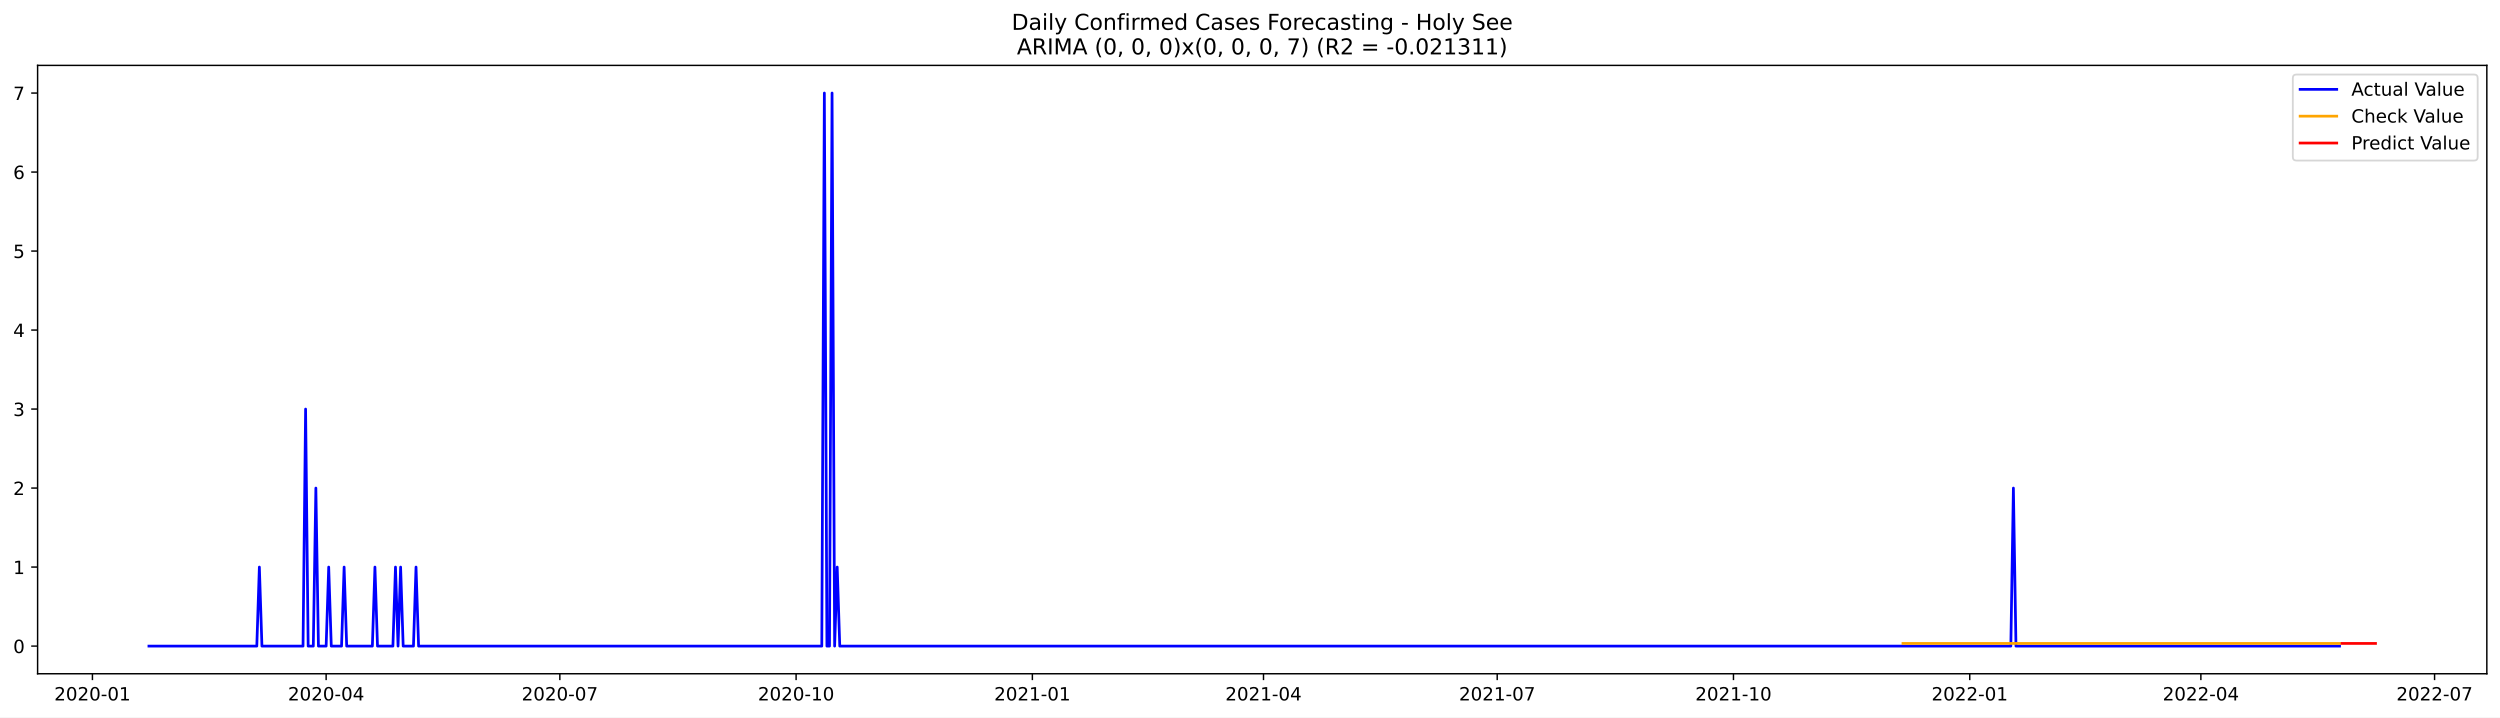
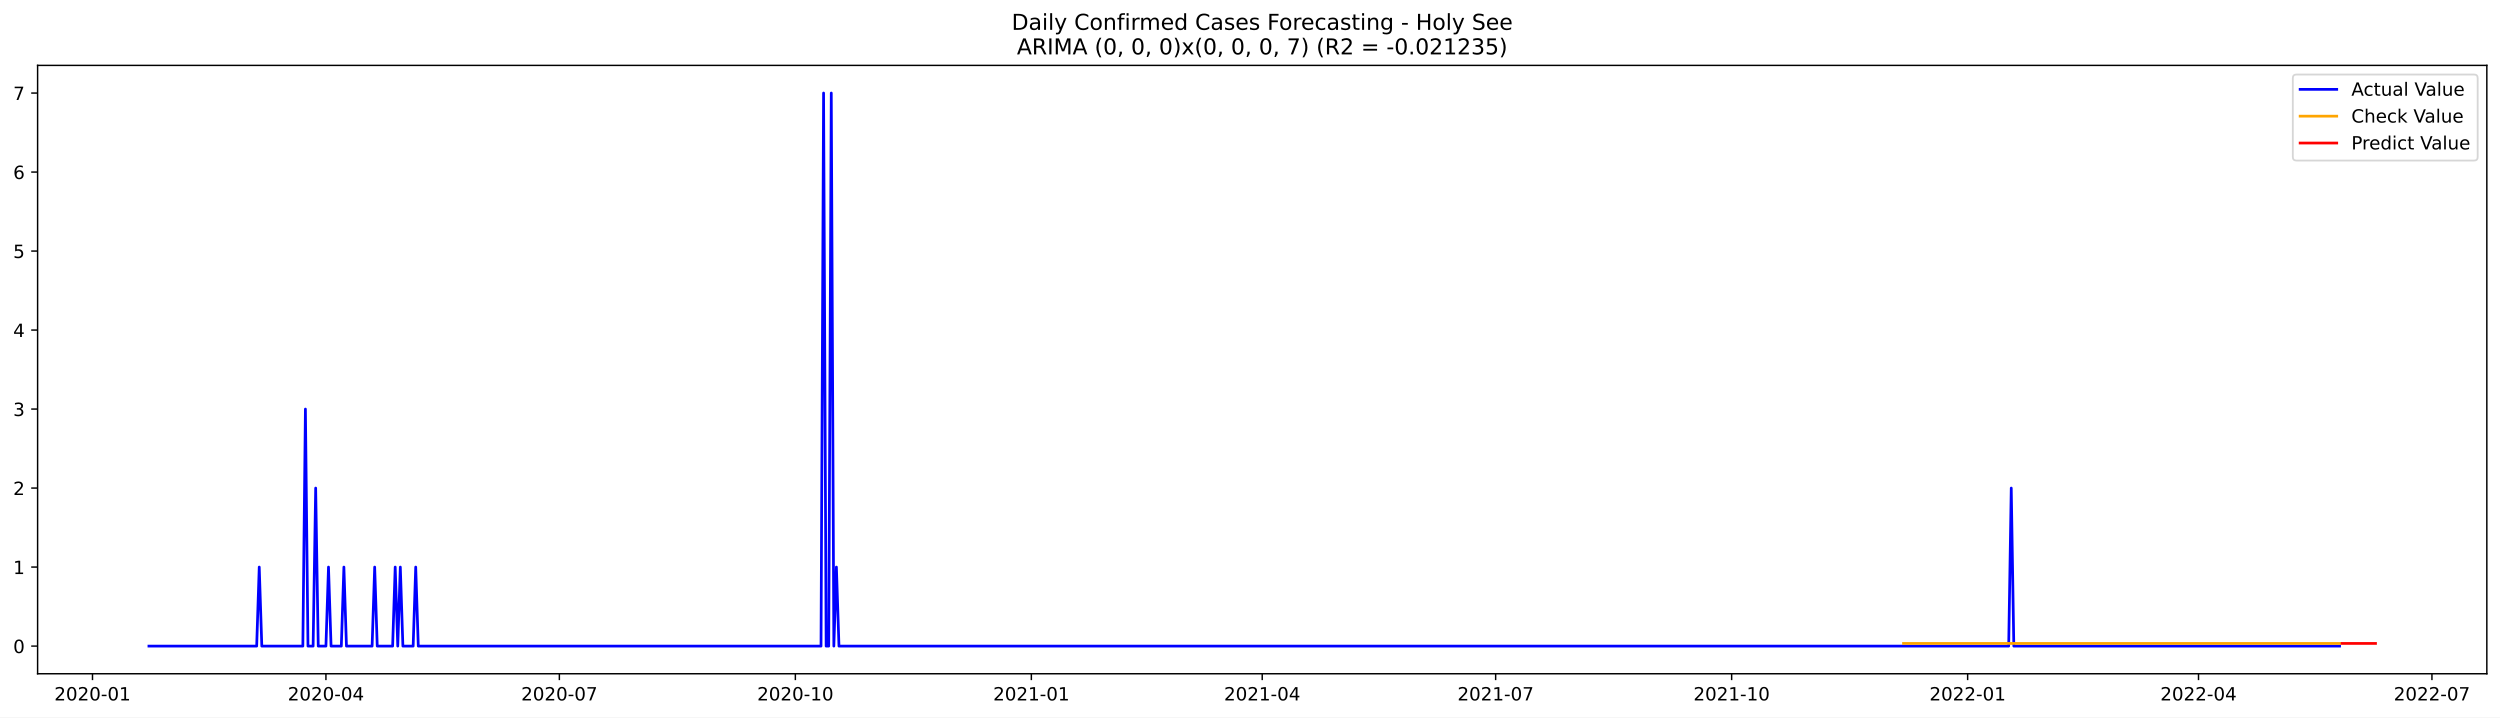
<svg xmlns="http://www.w3.org/2000/svg" xmlns:xlink="http://www.w3.org/1999/xlink" width="1366.963pt" height="392.274pt" viewBox="0 0 1366.963 392.274" version="1.1">
  <defs>
    <style type="text/css">*{stroke-linejoin: round; stroke-linecap: butt}</style>
  </defs>
  <g id="figure_1">
    <g id="patch_1">
      <path d="M 0 392.274  L 1366.963 392.274  L 1366.963 0  L 0 0  z " style="fill: #ffffff" />
    </g>
    <g id="axes_1">
      <g id="patch_2">
        <path d="M 20.562 368.396  L 1359.763 368.396  L 1359.763 35.755  L 20.562 35.755  z " style="fill: #ffffff" />
      </g>
      <g id="matplotlib.axis_1">
        <g id="xtick_1">
          <g id="line2d_1">
            <defs>
-               <path id="m7f32574d0a" d="M 0 0  L 0 3.5  " style="stroke: #000000; stroke-width: 0.8" />
+               <path id="m46947c37b0" d="M 0 0  L 0 3.5  " style="stroke: #000000; stroke-width: 0.8" />
            </defs>
            <g>
-               <use xlink:href="#m7f32574d0a" x="50.542" y="368.396" style="stroke: #000000; stroke-width: 0.8" />
+               <use xlink:href="#m46947c37b0" x="50.578" y="368.396" style="stroke: #000000; stroke-width: 0.8" />
            </g>
          </g>
          <g id="text_1">
-             <g transform="translate(29.65109 382.9939)scale(0.1 -0.1)">
+             <g transform="translate(29.68668 382.9939)scale(0.1 -0.1)">
              <defs>
                <path id="DejaVuSans-32" d="M 1228 531  L 3431 531  L 3431 0  L 469 0  L 469 531  Q 828 903 1448 1529  Q 2069 2156 2228 2338  Q 2531 2678 2651 2914  Q 2772 3150 2772 3378  Q 2772 3750 2511 3984  Q 2250 4219 1831 4219  Q 1534 4219 1204 4116  Q 875 4013 500 3803  L 500 4441  Q 881 4594 1212 4672  Q 1544 4750 1819 4750  Q 2544 4750 2975 4387  Q 3406 4025 3406 3419  Q 3406 3131 3298 2873  Q 3191 2616 2906 2266  Q 2828 2175 2409 1742  Q 1991 1309 1228 531  z " transform="scale(0.015625)" />
                <path id="DejaVuSans-30" d="M 2034 4250  Q 1547 4250 1301 3770  Q 1056 3291 1056 2328  Q 1056 1369 1301 889  Q 1547 409 2034 409  Q 2525 409 2770 889  Q 3016 1369 3016 2328  Q 3016 3291 2770 3770  Q 2525 4250 2034 4250  z M 2034 4750  Q 2819 4750 3233 4129  Q 3647 3509 3647 2328  Q 3647 1150 3233 529  Q 2819 -91 2034 -91  Q 1250 -91 836 529  Q 422 1150 422 2328  Q 422 3509 836 4129  Q 1250 4750 2034 4750  z " transform="scale(0.015625)" />
                <path id="DejaVuSans-2d" d="M 313 2009  L 1997 2009  L 1997 1497  L 313 1497  L 313 2009  z " transform="scale(0.015625)" />
                <path id="DejaVuSans-31" d="M 794 531  L 1825 531  L 1825 4091  L 703 3866  L 703 4441  L 1819 4666  L 2450 4666  L 2450 531  L 3481 531  L 3481 0  L 794 0  L 794 531  z " transform="scale(0.015625)" />
              </defs>
              <use xlink:href="#DejaVuSans-32" />
              <use xlink:href="#DejaVuSans-30" x="63.623" />
              <use xlink:href="#DejaVuSans-32" x="127.246" />
              <use xlink:href="#DejaVuSans-30" x="190.869" />
              <use xlink:href="#DejaVuSans-2d" x="254.492" />
              <use xlink:href="#DejaVuSans-30" x="290.576" />
              <use xlink:href="#DejaVuSans-31" x="354.199" />
            </g>
          </g>
        </g>
        <g id="xtick_2">
          <g id="line2d_2">
            <g>
-               <use xlink:href="#m7f32574d0a" x="178.326" y="368.396" style="stroke: #000000; stroke-width: 0.8" />
+               <use xlink:href="#m46947c37b0" x="178.214" y="368.396" style="stroke: #000000; stroke-width: 0.8" />
            </g>
          </g>
          <g id="text_2">
-             <g transform="translate(157.4347 382.9939)scale(0.1 -0.1)">
+             <g transform="translate(157.323 382.9939)scale(0.1 -0.1)">
              <defs>
                <path id="DejaVuSans-34" d="M 2419 4116  L 825 1625  L 2419 1625  L 2419 4116  z M 2253 4666  L 3047 4666  L 3047 1625  L 3713 1625  L 3713 1100  L 3047 1100  L 3047 0  L 2419 0  L 2419 1100  L 313 1100  L 313 1709  L 2253 4666  z " transform="scale(0.015625)" />
              </defs>
              <use xlink:href="#DejaVuSans-32" />
              <use xlink:href="#DejaVuSans-30" x="63.623" />
              <use xlink:href="#DejaVuSans-32" x="127.246" />
              <use xlink:href="#DejaVuSans-30" x="190.869" />
              <use xlink:href="#DejaVuSans-2d" x="254.492" />
              <use xlink:href="#DejaVuSans-30" x="290.576" />
              <use xlink:href="#DejaVuSans-34" x="354.199" />
            </g>
          </g>
        </g>
        <g id="xtick_3">
          <g id="line2d_3">
            <g>
-               <use xlink:href="#m7f32574d0a" x="306.11" y="368.396" style="stroke: #000000; stroke-width: 0.8" />
+               <use xlink:href="#m46947c37b0" x="305.851" y="368.396" style="stroke: #000000; stroke-width: 0.8" />
            </g>
          </g>
          <g id="text_3">
-             <g transform="translate(285.2182 382.9939)scale(0.1 -0.1)">
+             <g transform="translate(284.9594 382.9939)scale(0.1 -0.1)">
              <defs>
                <path id="DejaVuSans-37" d="M 525 4666  L 3525 4666  L 3525 4397  L 1831 0  L 1172 0  L 2766 4134  L 525 4134  L 525 4666  z " transform="scale(0.015625)" />
              </defs>
              <use xlink:href="#DejaVuSans-32" />
              <use xlink:href="#DejaVuSans-30" x="63.623" />
              <use xlink:href="#DejaVuSans-32" x="127.246" />
              <use xlink:href="#DejaVuSans-30" x="190.869" />
              <use xlink:href="#DejaVuSans-2d" x="254.492" />
              <use xlink:href="#DejaVuSans-30" x="290.576" />
              <use xlink:href="#DejaVuSans-37" x="354.199" />
            </g>
          </g>
        </g>
        <g id="xtick_4">
          <g id="line2d_4">
            <g>
-               <use xlink:href="#m7f32574d0a" x="435.297" y="368.396" style="stroke: #000000; stroke-width: 0.8" />
+               <use xlink:href="#m46947c37b0" x="434.89" y="368.396" style="stroke: #000000; stroke-width: 0.8" />
            </g>
          </g>
          <g id="text_4">
-             <g transform="translate(414.406 382.9939)scale(0.1 -0.1)">
+             <g transform="translate(413.9984 382.9939)scale(0.1 -0.1)">
              <use xlink:href="#DejaVuSans-32" />
              <use xlink:href="#DejaVuSans-30" x="63.623" />
              <use xlink:href="#DejaVuSans-32" x="127.246" />
              <use xlink:href="#DejaVuSans-30" x="190.869" />
              <use xlink:href="#DejaVuSans-2d" x="254.492" />
              <use xlink:href="#DejaVuSans-31" x="290.576" />
              <use xlink:href="#DejaVuSans-30" x="354.199" />
            </g>
          </g>
        </g>
        <g id="xtick_5">
          <g id="line2d_5">
            <g>
-               <use xlink:href="#m7f32574d0a" x="564.485" y="368.396" style="stroke: #000000; stroke-width: 0.8" />
+               <use xlink:href="#m46947c37b0" x="563.929" y="368.396" style="stroke: #000000; stroke-width: 0.8" />
            </g>
          </g>
          <g id="text_5">
-             <g transform="translate(543.5938 382.9939)scale(0.1 -0.1)">
+             <g transform="translate(543.0373 382.9939)scale(0.1 -0.1)">
              <use xlink:href="#DejaVuSans-32" />
              <use xlink:href="#DejaVuSans-30" x="63.623" />
              <use xlink:href="#DejaVuSans-32" x="127.246" />
              <use xlink:href="#DejaVuSans-31" x="190.869" />
              <use xlink:href="#DejaVuSans-2d" x="254.492" />
              <use xlink:href="#DejaVuSans-30" x="290.576" />
              <use xlink:href="#DejaVuSans-31" x="354.199" />
            </g>
          </g>
        </g>
        <g id="xtick_6">
          <g id="line2d_6">
            <g>
-               <use xlink:href="#m7f32574d0a" x="690.865" y="368.396" style="stroke: #000000; stroke-width: 0.8" />
+               <use xlink:href="#m46947c37b0" x="690.163" y="368.396" style="stroke: #000000; stroke-width: 0.8" />
            </g>
          </g>
          <g id="text_6">
-             <g transform="translate(669.9732 382.9939)scale(0.1 -0.1)">
+             <g transform="translate(669.2711 382.9939)scale(0.1 -0.1)">
              <use xlink:href="#DejaVuSans-32" />
              <use xlink:href="#DejaVuSans-30" x="63.623" />
              <use xlink:href="#DejaVuSans-32" x="127.246" />
              <use xlink:href="#DejaVuSans-31" x="190.869" />
              <use xlink:href="#DejaVuSans-2d" x="254.492" />
              <use xlink:href="#DejaVuSans-30" x="290.576" />
              <use xlink:href="#DejaVuSans-34" x="354.199" />
            </g>
          </g>
        </g>
        <g id="xtick_7">
          <g id="line2d_7">
            <g>
-               <use xlink:href="#m7f32574d0a" x="818.648" y="368.396" style="stroke: #000000; stroke-width: 0.8" />
+               <use xlink:href="#m46947c37b0" x="817.799" y="368.396" style="stroke: #000000; stroke-width: 0.8" />
            </g>
          </g>
          <g id="text_7">
-             <g transform="translate(797.7568 382.9939)scale(0.1 -0.1)">
+             <g transform="translate(796.9075 382.9939)scale(0.1 -0.1)">
              <use xlink:href="#DejaVuSans-32" />
              <use xlink:href="#DejaVuSans-30" x="63.623" />
              <use xlink:href="#DejaVuSans-32" x="127.246" />
              <use xlink:href="#DejaVuSans-31" x="190.869" />
              <use xlink:href="#DejaVuSans-2d" x="254.492" />
              <use xlink:href="#DejaVuSans-30" x="290.576" />
              <use xlink:href="#DejaVuSans-37" x="354.199" />
            </g>
          </g>
        </g>
        <g id="xtick_8">
          <g id="line2d_8">
            <g>
-               <use xlink:href="#m7f32574d0a" x="947.836" y="368.396" style="stroke: #000000; stroke-width: 0.8" />
+               <use xlink:href="#m46947c37b0" x="946.838" y="368.396" style="stroke: #000000; stroke-width: 0.8" />
            </g>
          </g>
          <g id="text_8">
-             <g transform="translate(926.9446 382.9939)scale(0.1 -0.1)">
+             <g transform="translate(925.9464 382.9939)scale(0.1 -0.1)">
              <use xlink:href="#DejaVuSans-32" />
              <use xlink:href="#DejaVuSans-30" x="63.623" />
              <use xlink:href="#DejaVuSans-32" x="127.246" />
              <use xlink:href="#DejaVuSans-31" x="190.869" />
              <use xlink:href="#DejaVuSans-2d" x="254.492" />
              <use xlink:href="#DejaVuSans-31" x="290.576" />
              <use xlink:href="#DejaVuSans-30" x="354.199" />
            </g>
          </g>
        </g>
        <g id="xtick_9">
          <g id="line2d_9">
            <g>
-               <use xlink:href="#m7f32574d0a" x="1077.024" y="368.396" style="stroke: #000000; stroke-width: 0.8" />
+               <use xlink:href="#m46947c37b0" x="1075.877" y="368.396" style="stroke: #000000; stroke-width: 0.8" />
            </g>
          </g>
          <g id="text_9">
-             <g transform="translate(1056.132 382.9939)scale(0.1 -0.1)">
+             <g transform="translate(1054.985 382.9939)scale(0.1 -0.1)">
              <use xlink:href="#DejaVuSans-32" />
              <use xlink:href="#DejaVuSans-30" x="63.623" />
              <use xlink:href="#DejaVuSans-32" x="127.246" />
              <use xlink:href="#DejaVuSans-32" x="190.869" />
              <use xlink:href="#DejaVuSans-2d" x="254.492" />
              <use xlink:href="#DejaVuSans-30" x="290.576" />
              <use xlink:href="#DejaVuSans-31" x="354.199" />
            </g>
          </g>
        </g>
        <g id="xtick_10">
          <g id="line2d_10">
            <g>
-               <use xlink:href="#m7f32574d0a" x="1203.403" y="368.396" style="stroke: #000000; stroke-width: 0.8" />
+               <use xlink:href="#m46947c37b0" x="1202.111" y="368.396" style="stroke: #000000; stroke-width: 0.8" />
            </g>
          </g>
          <g id="text_10">
-             <g transform="translate(1182.512 382.9939)scale(0.1 -0.1)">
+             <g transform="translate(1181.219 382.9939)scale(0.1 -0.1)">
              <use xlink:href="#DejaVuSans-32" />
              <use xlink:href="#DejaVuSans-30" x="63.623" />
              <use xlink:href="#DejaVuSans-32" x="127.246" />
              <use xlink:href="#DejaVuSans-32" x="190.869" />
              <use xlink:href="#DejaVuSans-2d" x="254.492" />
              <use xlink:href="#DejaVuSans-30" x="290.576" />
              <use xlink:href="#DejaVuSans-34" x="354.199" />
            </g>
          </g>
        </g>
        <g id="xtick_11">
          <g id="line2d_11">
            <g>
-               <use xlink:href="#m7f32574d0a" x="1331.187" y="368.396" style="stroke: #000000; stroke-width: 0.8" />
+               <use xlink:href="#m46947c37b0" x="1329.747" y="368.396" style="stroke: #000000; stroke-width: 0.8" />
            </g>
          </g>
          <g id="text_11">
-             <g transform="translate(1310.295 382.9939)scale(0.1 -0.1)">
+             <g transform="translate(1308.856 382.9939)scale(0.1 -0.1)">
              <use xlink:href="#DejaVuSans-32" />
              <use xlink:href="#DejaVuSans-30" x="63.623" />
              <use xlink:href="#DejaVuSans-32" x="127.246" />
              <use xlink:href="#DejaVuSans-32" x="190.869" />
              <use xlink:href="#DejaVuSans-2d" x="254.492" />
              <use xlink:href="#DejaVuSans-30" x="290.576" />
              <use xlink:href="#DejaVuSans-37" x="354.199" />
            </g>
          </g>
        </g>
      </g>
      <g id="matplotlib.axis_2">
        <g id="ytick_1">
          <g id="line2d_12">
            <defs>
-               <path id="m3466ada7ba" d="M 0 0  L -3.5 0  " style="stroke: #000000; stroke-width: 0.8" />
+               <path id="m316e955dfa" d="M 0 0  L -3.5 0  " style="stroke: #000000; stroke-width: 0.8" />
            </defs>
            <g>
-               <use xlink:href="#m3466ada7ba" x="20.562" y="353.276" style="stroke: #000000; stroke-width: 0.8" />
+               <use xlink:href="#m316e955dfa" x="20.562" y="353.276" style="stroke: #000000; stroke-width: 0.8" />
            </g>
          </g>
          <g id="text_12">
            <g transform="translate(7.2 357.0747)scale(0.1 -0.1)">
              <use xlink:href="#DejaVuSans-30" />
            </g>
          </g>
        </g>
        <g id="ytick_2">
          <g id="line2d_13">
            <g>
-               <use xlink:href="#m3466ada7ba" x="20.562" y="310.075" style="stroke: #000000; stroke-width: 0.8" />
+               <use xlink:href="#m316e955dfa" x="20.562" y="310.075" style="stroke: #000000; stroke-width: 0.8" />
            </g>
          </g>
          <g id="text_13">
            <g transform="translate(7.2 313.8747)scale(0.1 -0.1)">
              <use xlink:href="#DejaVuSans-31" />
            </g>
          </g>
        </g>
        <g id="ytick_3">
          <g id="line2d_14">
            <g>
-               <use xlink:href="#m3466ada7ba" x="20.562" y="266.875" style="stroke: #000000; stroke-width: 0.8" />
+               <use xlink:href="#m316e955dfa" x="20.562" y="266.875" style="stroke: #000000; stroke-width: 0.8" />
            </g>
          </g>
          <g id="text_14">
            <g transform="translate(7.2 270.6747)scale(0.1 -0.1)">
              <use xlink:href="#DejaVuSans-32" />
            </g>
          </g>
        </g>
        <g id="ytick_4">
          <g id="line2d_15">
            <g>
-               <use xlink:href="#m3466ada7ba" x="20.562" y="223.675" style="stroke: #000000; stroke-width: 0.8" />
+               <use xlink:href="#m316e955dfa" x="20.562" y="223.675" style="stroke: #000000; stroke-width: 0.8" />
            </g>
          </g>
          <g id="text_15">
            <g transform="translate(7.2 227.4747)scale(0.1 -0.1)">
              <defs>
                <path id="DejaVuSans-33" d="M 2597 2516  Q 3050 2419 3304 2112  Q 3559 1806 3559 1356  Q 3559 666 3084 287  Q 2609 -91 1734 -91  Q 1441 -91 1130 -33  Q 819 25 488 141  L 488 750  Q 750 597 1062 519  Q 1375 441 1716 441  Q 2309 441 2620 675  Q 2931 909 2931 1356  Q 2931 1769 2642 2001  Q 2353 2234 1838 2234  L 1294 2234  L 1294 2753  L 1863 2753  Q 2328 2753 2575 2939  Q 2822 3125 2822 3475  Q 2822 3834 2567 4026  Q 2313 4219 1838 4219  Q 1578 4219 1281 4162  Q 984 4106 628 3988  L 628 4550  Q 988 4650 1302 4700  Q 1616 4750 1894 4750  Q 2613 4750 3031 4423  Q 3450 4097 3450 3541  Q 3450 3153 3228 2886  Q 3006 2619 2597 2516  z " transform="scale(0.015625)" />
              </defs>
              <use xlink:href="#DejaVuSans-33" />
            </g>
          </g>
        </g>
        <g id="ytick_5">
          <g id="line2d_16">
            <g>
-               <use xlink:href="#m3466ada7ba" x="20.562" y="180.476" style="stroke: #000000; stroke-width: 0.8" />
+               <use xlink:href="#m316e955dfa" x="20.562" y="180.476" style="stroke: #000000; stroke-width: 0.8" />
            </g>
          </g>
          <g id="text_16">
            <g transform="translate(7.2 184.2747)scale(0.1 -0.1)">
              <use xlink:href="#DejaVuSans-34" />
            </g>
          </g>
        </g>
        <g id="ytick_6">
          <g id="line2d_17">
            <g>
-               <use xlink:href="#m3466ada7ba" x="20.562" y="137.275" style="stroke: #000000; stroke-width: 0.8" />
+               <use xlink:href="#m316e955dfa" x="20.562" y="137.275" style="stroke: #000000; stroke-width: 0.8" />
            </g>
          </g>
          <g id="text_17">
            <g transform="translate(7.2 141.0747)scale(0.1 -0.1)">
              <defs>
                <path id="DejaVuSans-35" d="M 691 4666  L 3169 4666  L 3169 4134  L 1269 4134  L 1269 2991  Q 1406 3038 1543 3061  Q 1681 3084 1819 3084  Q 2600 3084 3056 2656  Q 3513 2228 3513 1497  Q 3513 744 3044 326  Q 2575 -91 1722 -91  Q 1428 -91 1123 -41  Q 819 9 494 109  L 494 744  Q 775 591 1075 516  Q 1375 441 1709 441  Q 2250 441 2565 725  Q 2881 1009 2881 1497  Q 2881 1984 2565 2268  Q 2250 2553 1709 2553  Q 1456 2553 1204 2497  Q 953 2441 691 2322  L 691 4666  z " transform="scale(0.015625)" />
              </defs>
              <use xlink:href="#DejaVuSans-35" />
            </g>
          </g>
        </g>
        <g id="ytick_7">
          <g id="line2d_18">
            <g>
-               <use xlink:href="#m3466ada7ba" x="20.562" y="94.076" style="stroke: #000000; stroke-width: 0.8" />
+               <use xlink:href="#m316e955dfa" x="20.562" y="94.076" style="stroke: #000000; stroke-width: 0.8" />
            </g>
          </g>
          <g id="text_18">
            <g transform="translate(7.2 97.87472)scale(0.1 -0.1)">
              <defs>
                <path id="DejaVuSans-36" d="M 2113 2584  Q 1688 2584 1439 2293  Q 1191 2003 1191 1497  Q 1191 994 1439 701  Q 1688 409 2113 409  Q 2538 409 2786 701  Q 3034 994 3034 1497  Q 3034 2003 2786 2293  Q 2538 2584 2113 2584  z M 3366 4563  L 3366 3988  Q 3128 4100 2886 4159  Q 2644 4219 2406 4219  Q 1781 4219 1451 3797  Q 1122 3375 1075 2522  Q 1259 2794 1537 2939  Q 1816 3084 2150 3084  Q 2853 3084 3261 2657  Q 3669 2231 3669 1497  Q 3669 778 3244 343  Q 2819 -91 2113 -91  Q 1303 -91 875 529  Q 447 1150 447 2328  Q 447 3434 972 4092  Q 1497 4750 2381 4750  Q 2619 4750 2861 4703  Q 3103 4656 3366 4563  z " transform="scale(0.015625)" />
              </defs>
              <use xlink:href="#DejaVuSans-36" />
            </g>
          </g>
        </g>
        <g id="ytick_8">
          <g id="line2d_19">
            <g>
-               <use xlink:href="#m3466ada7ba" x="20.562" y="50.876" style="stroke: #000000; stroke-width: 0.8" />
+               <use xlink:href="#m316e955dfa" x="20.562" y="50.876" style="stroke: #000000; stroke-width: 0.8" />
            </g>
          </g>
          <g id="text_19">
            <g transform="translate(7.2 54.67472)scale(0.1 -0.1)">
              <use xlink:href="#DejaVuSans-37" />
            </g>
          </g>
        </g>
      </g>
      <g id="line2d_20">
-         <path d="M 81.435 353.276  L 140.412 353.276  L 141.816 310.075  L 143.221 353.276  L 165.688 353.276  L 167.092 223.675  L 168.497 353.276  L 171.305 353.276  L 172.709 266.875  L 174.113 353.276  L 178.326 353.276  L 179.73 310.075  L 181.135 353.276  L 186.751 353.276  L 188.156 310.075  L 189.56 353.276  L 203.602 353.276  L 205.006 310.075  L 206.41 353.276  L 214.836 353.276  L 216.24 310.075  L 217.644 353.276  L 219.048 310.075  L 220.453 353.276  L 226.069 353.276  L 227.474 310.075  L 228.878 353.276  L 449.34 353.276  L 450.744 50.876  L 452.148 353.276  L 453.552 353.276  L 454.956 50.876  L 456.361 353.276  L 457.765 310.075  L 459.169 353.276  L 1099.491 353.276  L 1100.895 266.875  L 1102.3 353.276  L 1279.231 353.276  L 1279.231 353.276  " clip-path="url(#p8dc3cab727)" style="fill: none; stroke: #0000ff; stroke-width: 1.5; stroke-linecap: square" />
+         <path d="M 81.435 353.276  L 140.344 353.276  L 141.747 310.075  L 143.15 353.276  L 165.591 353.276  L 166.994 223.675  L 168.396 353.276  L 171.201 353.276  L 172.604 266.875  L 174.007 353.276  L 178.214 353.276  L 179.617 310.075  L 181.02 353.276  L 186.63 353.276  L 188.033 310.075  L 189.435 353.276  L 203.461 353.276  L 204.864 310.075  L 206.266 353.276  L 214.682 353.276  L 216.085 310.075  L 217.487 353.276  L 218.89 310.075  L 220.292 353.276  L 225.903 353.276  L 227.305 310.075  L 228.708 353.276  L 448.916 353.276  L 450.318 50.876  L 451.721 353.276  L 453.124 353.276  L 454.526 50.876  L 455.929 353.276  L 457.331 310.075  L 458.734 353.276  L 1098.318 353.276  L 1099.721 266.875  L 1101.124 353.276  L 1279.253 353.276  L 1279.253 353.276  " clip-path="url(#p4c2d42b53f)" style="fill: none; stroke: #0000ff; stroke-width: 1.5; stroke-linecap: square" />
      </g>
      <g id="line2d_21">
-         <path d="M 1040.514 351.809  L 1279.231 351.809  L 1279.231 351.809  " clip-path="url(#p8dc3cab727)" style="fill: none; stroke: #ffa500; stroke-width: 1.5; stroke-linecap: square" />
+         <path d="M 1040.812 351.81  L 1279.253 351.81  L 1279.253 351.81  " clip-path="url(#p4c2d42b53f)" style="fill: none; stroke: #ffa500; stroke-width: 1.5; stroke-linecap: square" />
      </g>
      <g id="line2d_22">
-         <path d="M 1280.635 351.809  L 1282.039 351.809  L 1283.443 351.809  L 1284.848 351.809  L 1286.252 351.809  L 1287.656 351.809  L 1289.06 351.809  L 1290.464 351.809  L 1291.869 351.809  L 1293.273 351.809  L 1294.677 351.809  L 1296.081 351.809  L 1297.486 351.809  L 1298.89 351.809  " clip-path="url(#p8dc3cab727)" style="fill: none; stroke: #ff0000; stroke-width: 1.5; stroke-linecap: square" />
+         <path d="M 1280.656 351.81  L 1282.059 351.81  L 1283.461 351.81  L 1284.864 351.81  L 1286.266 351.81  L 1287.669 351.81  L 1289.072 351.81  L 1290.474 351.81  L 1291.877 351.81  L 1293.279 351.81  L 1294.682 351.81  L 1296.085 351.81  L 1297.487 351.81  L 1298.89 351.81  " clip-path="url(#p4c2d42b53f)" style="fill: none; stroke: #ff0000; stroke-width: 1.5; stroke-linecap: square" />
      </g>
      <g id="patch_3">
        <path d="M 20.562 368.396  L 20.562 35.755  " style="fill: none; stroke: #000000; stroke-width: 0.8; stroke-linejoin: miter; stroke-linecap: square" />
      </g>
      <g id="patch_4">
        <path d="M 1359.763 368.396  L 1359.763 35.755  " style="fill: none; stroke: #000000; stroke-width: 0.8; stroke-linejoin: miter; stroke-linecap: square" />
      </g>
      <g id="patch_5">
        <path d="M 20.562 368.396  L 1359.763 368.396  " style="fill: none; stroke: #000000; stroke-width: 0.8; stroke-linejoin: miter; stroke-linecap: square" />
      </g>
      <g id="patch_6">
        <path d="M 20.562 35.755  L 1359.763 35.755  " style="fill: none; stroke: #000000; stroke-width: 0.8; stroke-linejoin: miter; stroke-linecap: square" />
      </g>
      <g id="text_20">
        <g transform="translate(553.1609 16.31812)scale(0.12 -0.12)">
          <defs>
            <path id="DejaVuSans-44" d="M 1259 4147  L 1259 519  L 2022 519  Q 2988 519 3436 956  Q 3884 1394 3884 2338  Q 3884 3275 3436 3711  Q 2988 4147 2022 4147  L 1259 4147  z M 628 4666  L 1925 4666  Q 3281 4666 3915 4102  Q 4550 3538 4550 2338  Q 4550 1131 3912 565  Q 3275 0 1925 0  L 628 0  L 628 4666  z " transform="scale(0.015625)" />
            <path id="DejaVuSans-61" d="M 2194 1759  Q 1497 1759 1228 1600  Q 959 1441 959 1056  Q 959 750 1161 570  Q 1363 391 1709 391  Q 2188 391 2477 730  Q 2766 1069 2766 1631  L 2766 1759  L 2194 1759  z M 3341 1997  L 3341 0  L 2766 0  L 2766 531  Q 2569 213 2275 61  Q 1981 -91 1556 -91  Q 1019 -91 701 211  Q 384 513 384 1019  Q 384 1609 779 1909  Q 1175 2209 1959 2209  L 2766 2209  L 2766 2266  Q 2766 2663 2505 2880  Q 2244 3097 1772 3097  Q 1472 3097 1187 3025  Q 903 2953 641 2809  L 641 3341  Q 956 3463 1253 3523  Q 1550 3584 1831 3584  Q 2591 3584 2966 3190  Q 3341 2797 3341 1997  z " transform="scale(0.015625)" />
            <path id="DejaVuSans-69" d="M 603 3500  L 1178 3500  L 1178 0  L 603 0  L 603 3500  z M 603 4863  L 1178 4863  L 1178 4134  L 603 4134  L 603 4863  z " transform="scale(0.015625)" />
            <path id="DejaVuSans-6c" d="M 603 4863  L 1178 4863  L 1178 0  L 603 0  L 603 4863  z " transform="scale(0.015625)" />
            <path id="DejaVuSans-79" d="M 2059 -325  Q 1816 -950 1584 -1140  Q 1353 -1331 966 -1331  L 506 -1331  L 506 -850  L 844 -850  Q 1081 -850 1212 -737  Q 1344 -625 1503 -206  L 1606 56  L 191 3500  L 800 3500  L 1894 763  L 2988 3500  L 3597 3500  L 2059 -325  z " transform="scale(0.015625)" />
            <path id="DejaVuSans-20" transform="scale(0.015625)" />
            <path id="DejaVuSans-43" d="M 4122 4306  L 4122 3641  Q 3803 3938 3442 4084  Q 3081 4231 2675 4231  Q 1875 4231 1450 3742  Q 1025 3253 1025 2328  Q 1025 1406 1450 917  Q 1875 428 2675 428  Q 3081 428 3442 575  Q 3803 722 4122 1019  L 4122 359  Q 3791 134 3420 21  Q 3050 -91 2638 -91  Q 1578 -91 968 557  Q 359 1206 359 2328  Q 359 3453 968 4101  Q 1578 4750 2638 4750  Q 3056 4750 3426 4639  Q 3797 4528 4122 4306  z " transform="scale(0.015625)" />
            <path id="DejaVuSans-6f" d="M 1959 3097  Q 1497 3097 1228 2736  Q 959 2375 959 1747  Q 959 1119 1226 758  Q 1494 397 1959 397  Q 2419 397 2687 759  Q 2956 1122 2956 1747  Q 2956 2369 2687 2733  Q 2419 3097 1959 3097  z M 1959 3584  Q 2709 3584 3137 3096  Q 3566 2609 3566 1747  Q 3566 888 3137 398  Q 2709 -91 1959 -91  Q 1206 -91 779 398  Q 353 888 353 1747  Q 353 2609 779 3096  Q 1206 3584 1959 3584  z " transform="scale(0.015625)" />
            <path id="DejaVuSans-6e" d="M 3513 2113  L 3513 0  L 2938 0  L 2938 2094  Q 2938 2591 2744 2837  Q 2550 3084 2163 3084  Q 1697 3084 1428 2787  Q 1159 2491 1159 1978  L 1159 0  L 581 0  L 581 3500  L 1159 3500  L 1159 2956  Q 1366 3272 1645 3428  Q 1925 3584 2291 3584  Q 2894 3584 3203 3211  Q 3513 2838 3513 2113  z " transform="scale(0.015625)" />
            <path id="DejaVuSans-66" d="M 2375 4863  L 2375 4384  L 1825 4384  Q 1516 4384 1395 4259  Q 1275 4134 1275 3809  L 1275 3500  L 2222 3500  L 2222 3053  L 1275 3053  L 1275 0  L 697 0  L 697 3053  L 147 3053  L 147 3500  L 697 3500  L 697 3744  Q 697 4328 969 4595  Q 1241 4863 1831 4863  L 2375 4863  z " transform="scale(0.015625)" />
            <path id="DejaVuSans-72" d="M 2631 2963  Q 2534 3019 2420 3045  Q 2306 3072 2169 3072  Q 1681 3072 1420 2755  Q 1159 2438 1159 1844  L 1159 0  L 581 0  L 581 3500  L 1159 3500  L 1159 2956  Q 1341 3275 1631 3429  Q 1922 3584 2338 3584  Q 2397 3584 2469 3576  Q 2541 3569 2628 3553  L 2631 2963  z " transform="scale(0.015625)" />
            <path id="DejaVuSans-6d" d="M 3328 2828  Q 3544 3216 3844 3400  Q 4144 3584 4550 3584  Q 5097 3584 5394 3201  Q 5691 2819 5691 2113  L 5691 0  L 5113 0  L 5113 2094  Q 5113 2597 4934 2840  Q 4756 3084 4391 3084  Q 3944 3084 3684 2787  Q 3425 2491 3425 1978  L 3425 0  L 2847 0  L 2847 2094  Q 2847 2600 2669 2842  Q 2491 3084 2119 3084  Q 1678 3084 1418 2786  Q 1159 2488 1159 1978  L 1159 0  L 581 0  L 581 3500  L 1159 3500  L 1159 2956  Q 1356 3278 1631 3431  Q 1906 3584 2284 3584  Q 2666 3584 2933 3390  Q 3200 3197 3328 2828  z " transform="scale(0.015625)" />
            <path id="DejaVuSans-65" d="M 3597 1894  L 3597 1613  L 953 1613  Q 991 1019 1311 708  Q 1631 397 2203 397  Q 2534 397 2845 478  Q 3156 559 3463 722  L 3463 178  Q 3153 47 2828 -22  Q 2503 -91 2169 -91  Q 1331 -91 842 396  Q 353 884 353 1716  Q 353 2575 817 3079  Q 1281 3584 2069 3584  Q 2775 3584 3186 3129  Q 3597 2675 3597 1894  z M 3022 2063  Q 3016 2534 2758 2815  Q 2500 3097 2075 3097  Q 1594 3097 1305 2825  Q 1016 2553 972 2059  L 3022 2063  z " transform="scale(0.015625)" />
            <path id="DejaVuSans-64" d="M 2906 2969  L 2906 4863  L 3481 4863  L 3481 0  L 2906 0  L 2906 525  Q 2725 213 2448 61  Q 2172 -91 1784 -91  Q 1150 -91 751 415  Q 353 922 353 1747  Q 353 2572 751 3078  Q 1150 3584 1784 3584  Q 2172 3584 2448 3432  Q 2725 3281 2906 2969  z M 947 1747  Q 947 1113 1208 752  Q 1469 391 1925 391  Q 2381 391 2643 752  Q 2906 1113 2906 1747  Q 2906 2381 2643 2742  Q 2381 3103 1925 3103  Q 1469 3103 1208 2742  Q 947 2381 947 1747  z " transform="scale(0.015625)" />
            <path id="DejaVuSans-73" d="M 2834 3397  L 2834 2853  Q 2591 2978 2328 3040  Q 2066 3103 1784 3103  Q 1356 3103 1142 2972  Q 928 2841 928 2578  Q 928 2378 1081 2264  Q 1234 2150 1697 2047  L 1894 2003  Q 2506 1872 2764 1633  Q 3022 1394 3022 966  Q 3022 478 2636 193  Q 2250 -91 1575 -91  Q 1294 -91 989 -36  Q 684 19 347 128  L 347 722  Q 666 556 975 473  Q 1284 391 1588 391  Q 1994 391 2212 530  Q 2431 669 2431 922  Q 2431 1156 2273 1281  Q 2116 1406 1581 1522  L 1381 1569  Q 847 1681 609 1914  Q 372 2147 372 2553  Q 372 3047 722 3315  Q 1072 3584 1716 3584  Q 2034 3584 2315 3537  Q 2597 3491 2834 3397  z " transform="scale(0.015625)" />
            <path id="DejaVuSans-46" d="M 628 4666  L 3309 4666  L 3309 4134  L 1259 4134  L 1259 2759  L 3109 2759  L 3109 2228  L 1259 2228  L 1259 0  L 628 0  L 628 4666  z " transform="scale(0.015625)" />
            <path id="DejaVuSans-63" d="M 3122 3366  L 3122 2828  Q 2878 2963 2633 3030  Q 2388 3097 2138 3097  Q 1578 3097 1268 2742  Q 959 2388 959 1747  Q 959 1106 1268 751  Q 1578 397 2138 397  Q 2388 397 2633 464  Q 2878 531 3122 666  L 3122 134  Q 2881 22 2623 -34  Q 2366 -91 2075 -91  Q 1284 -91 818 406  Q 353 903 353 1747  Q 353 2603 823 3093  Q 1294 3584 2113 3584  Q 2378 3584 2631 3529  Q 2884 3475 3122 3366  z " transform="scale(0.015625)" />
            <path id="DejaVuSans-74" d="M 1172 4494  L 1172 3500  L 2356 3500  L 2356 3053  L 1172 3053  L 1172 1153  Q 1172 725 1289 603  Q 1406 481 1766 481  L 2356 481  L 2356 0  L 1766 0  Q 1100 0 847 248  Q 594 497 594 1153  L 594 3053  L 172 3053  L 172 3500  L 594 3500  L 594 4494  L 1172 4494  z " transform="scale(0.015625)" />
            <path id="DejaVuSans-67" d="M 2906 1791  Q 2906 2416 2648 2759  Q 2391 3103 1925 3103  Q 1463 3103 1205 2759  Q 947 2416 947 1791  Q 947 1169 1205 825  Q 1463 481 1925 481  Q 2391 481 2648 825  Q 2906 1169 2906 1791  z M 3481 434  Q 3481 -459 3084 -895  Q 2688 -1331 1869 -1331  Q 1566 -1331 1297 -1286  Q 1028 -1241 775 -1147  L 775 -588  Q 1028 -725 1275 -790  Q 1522 -856 1778 -856  Q 2344 -856 2625 -561  Q 2906 -266 2906 331  L 2906 616  Q 2728 306 2450 153  Q 2172 0 1784 0  Q 1141 0 747 490  Q 353 981 353 1791  Q 353 2603 747 3093  Q 1141 3584 1784 3584  Q 2172 3584 2450 3431  Q 2728 3278 2906 2969  L 2906 3500  L 3481 3500  L 3481 434  z " transform="scale(0.015625)" />
            <path id="DejaVuSans-48" d="M 628 4666  L 1259 4666  L 1259 2753  L 3553 2753  L 3553 4666  L 4184 4666  L 4184 0  L 3553 0  L 3553 2222  L 1259 2222  L 1259 0  L 628 0  L 628 4666  z " transform="scale(0.015625)" />
            <path id="DejaVuSans-53" d="M 3425 4513  L 3425 3897  Q 3066 4069 2747 4153  Q 2428 4238 2131 4238  Q 1616 4238 1336 4038  Q 1056 3838 1056 3469  Q 1056 3159 1242 3001  Q 1428 2844 1947 2747  L 2328 2669  Q 3034 2534 3370 2195  Q 3706 1856 3706 1288  Q 3706 609 3251 259  Q 2797 -91 1919 -91  Q 1588 -91 1214 -16  Q 841 59 441 206  L 441 856  Q 825 641 1194 531  Q 1563 422 1919 422  Q 2459 422 2753 634  Q 3047 847 3047 1241  Q 3047 1584 2836 1778  Q 2625 1972 2144 2069  L 1759 2144  Q 1053 2284 737 2584  Q 422 2884 422 3419  Q 422 4038 858 4394  Q 1294 4750 2059 4750  Q 2388 4750 2728 4690  Q 3069 4631 3425 4513  z " transform="scale(0.015625)" />
          </defs>
          <use xlink:href="#DejaVuSans-44" />
          <use xlink:href="#DejaVuSans-61" x="77.002" />
          <use xlink:href="#DejaVuSans-69" x="138.281" />
          <use xlink:href="#DejaVuSans-6c" x="166.064" />
          <use xlink:href="#DejaVuSans-79" x="193.848" />
          <use xlink:href="#DejaVuSans-20" x="253.027" />
          <use xlink:href="#DejaVuSans-43" x="284.814" />
          <use xlink:href="#DejaVuSans-6f" x="354.639" />
          <use xlink:href="#DejaVuSans-6e" x="415.82" />
          <use xlink:href="#DejaVuSans-66" x="479.199" />
          <use xlink:href="#DejaVuSans-69" x="514.404" />
          <use xlink:href="#DejaVuSans-72" x="542.188" />
          <use xlink:href="#DejaVuSans-6d" x="581.551" />
          <use xlink:href="#DejaVuSans-65" x="678.963" />
          <use xlink:href="#DejaVuSans-64" x="740.486" />
          <use xlink:href="#DejaVuSans-20" x="803.963" />
          <use xlink:href="#DejaVuSans-43" x="835.75" />
          <use xlink:href="#DejaVuSans-61" x="905.574" />
          <use xlink:href="#DejaVuSans-73" x="966.854" />
          <use xlink:href="#DejaVuSans-65" x="1018.953" />
          <use xlink:href="#DejaVuSans-73" x="1080.477" />
          <use xlink:href="#DejaVuSans-20" x="1132.576" />
          <use xlink:href="#DejaVuSans-46" x="1164.363" />
          <use xlink:href="#DejaVuSans-6f" x="1218.258" />
          <use xlink:href="#DejaVuSans-72" x="1279.439" />
          <use xlink:href="#DejaVuSans-65" x="1318.303" />
          <use xlink:href="#DejaVuSans-63" x="1379.826" />
          <use xlink:href="#DejaVuSans-61" x="1434.807" />
          <use xlink:href="#DejaVuSans-73" x="1496.086" />
          <use xlink:href="#DejaVuSans-74" x="1548.186" />
          <use xlink:href="#DejaVuSans-69" x="1587.395" />
          <use xlink:href="#DejaVuSans-6e" x="1615.178" />
          <use xlink:href="#DejaVuSans-67" x="1678.557" />
          <use xlink:href="#DejaVuSans-20" x="1742.033" />
          <use xlink:href="#DejaVuSans-2d" x="1773.82" />
          <use xlink:href="#DejaVuSans-20" x="1809.904" />
          <use xlink:href="#DejaVuSans-48" x="1841.691" />
          <use xlink:href="#DejaVuSans-6f" x="1916.887" />
          <use xlink:href="#DejaVuSans-6c" x="1978.068" />
          <use xlink:href="#DejaVuSans-79" x="2005.852" />
          <use xlink:href="#DejaVuSans-20" x="2065.031" />
          <use xlink:href="#DejaVuSans-53" x="2096.818" />
          <use xlink:href="#DejaVuSans-65" x="2160.295" />
          <use xlink:href="#DejaVuSans-65" x="2221.818" />
        </g>
        <g transform="translate(556.0137 29.7555)scale(0.12 -0.12)">
          <defs>
            <path id="DejaVuSans-41" d="M 2188 4044  L 1331 1722  L 3047 1722  L 2188 4044  z M 1831 4666  L 2547 4666  L 4325 0  L 3669 0  L 3244 1197  L 1141 1197  L 716 0  L 50 0  L 1831 4666  z " transform="scale(0.015625)" />
            <path id="DejaVuSans-52" d="M 2841 2188  Q 3044 2119 3236 1894  Q 3428 1669 3622 1275  L 4263 0  L 3584 0  L 2988 1197  Q 2756 1666 2539 1819  Q 2322 1972 1947 1972  L 1259 1972  L 1259 0  L 628 0  L 628 4666  L 2053 4666  Q 2853 4666 3247 4331  Q 3641 3997 3641 3322  Q 3641 2881 3436 2590  Q 3231 2300 2841 2188  z M 1259 4147  L 1259 2491  L 2053 2491  Q 2509 2491 2742 2702  Q 2975 2913 2975 3322  Q 2975 3731 2742 3939  Q 2509 4147 2053 4147  L 1259 4147  z " transform="scale(0.015625)" />
            <path id="DejaVuSans-49" d="M 628 4666  L 1259 4666  L 1259 0  L 628 0  L 628 4666  z " transform="scale(0.015625)" />
            <path id="DejaVuSans-4d" d="M 628 4666  L 1569 4666  L 2759 1491  L 3956 4666  L 4897 4666  L 4897 0  L 4281 0  L 4281 4097  L 3078 897  L 2444 897  L 1241 4097  L 1241 0  L 628 0  L 628 4666  z " transform="scale(0.015625)" />
            <path id="DejaVuSans-28" d="M 1984 4856  Q 1566 4138 1362 3434  Q 1159 2731 1159 2009  Q 1159 1288 1364 580  Q 1569 -128 1984 -844  L 1484 -844  Q 1016 -109 783 600  Q 550 1309 550 2009  Q 550 2706 781 3412  Q 1013 4119 1484 4856  L 1984 4856  z " transform="scale(0.015625)" />
            <path id="DejaVuSans-2c" d="M 750 794  L 1409 794  L 1409 256  L 897 -744  L 494 -744  L 750 256  L 750 794  z " transform="scale(0.015625)" />
            <path id="DejaVuSans-29" d="M 513 4856  L 1013 4856  Q 1481 4119 1714 3412  Q 1947 2706 1947 2009  Q 1947 1309 1714 600  Q 1481 -109 1013 -844  L 513 -844  Q 928 -128 1133 580  Q 1338 1288 1338 2009  Q 1338 2731 1133 3434  Q 928 4138 513 4856  z " transform="scale(0.015625)" />
            <path id="DejaVuSans-78" d="M 3513 3500  L 2247 1797  L 3578 0  L 2900 0  L 1881 1375  L 863 0  L 184 0  L 1544 1831  L 300 3500  L 978 3500  L 1906 2253  L 2834 3500  L 3513 3500  z " transform="scale(0.015625)" />
            <path id="DejaVuSans-3d" d="M 678 2906  L 4684 2906  L 4684 2381  L 678 2381  L 678 2906  z M 678 1631  L 4684 1631  L 4684 1100  L 678 1100  L 678 1631  z " transform="scale(0.015625)" />
            <path id="DejaVuSans-2e" d="M 684 794  L 1344 794  L 1344 0  L 684 0  L 684 794  z " transform="scale(0.015625)" />
          </defs>
          <use xlink:href="#DejaVuSans-41" />
          <use xlink:href="#DejaVuSans-52" x="68.408" />
          <use xlink:href="#DejaVuSans-49" x="137.891" />
          <use xlink:href="#DejaVuSans-4d" x="167.383" />
          <use xlink:href="#DejaVuSans-41" x="253.662" />
          <use xlink:href="#DejaVuSans-20" x="322.07" />
          <use xlink:href="#DejaVuSans-28" x="353.857" />
          <use xlink:href="#DejaVuSans-30" x="392.871" />
          <use xlink:href="#DejaVuSans-2c" x="456.494" />
          <use xlink:href="#DejaVuSans-20" x="488.281" />
          <use xlink:href="#DejaVuSans-30" x="520.068" />
          <use xlink:href="#DejaVuSans-2c" x="583.691" />
          <use xlink:href="#DejaVuSans-20" x="615.479" />
          <use xlink:href="#DejaVuSans-30" x="647.266" />
          <use xlink:href="#DejaVuSans-29" x="710.889" />
          <use xlink:href="#DejaVuSans-78" x="749.902" />
          <use xlink:href="#DejaVuSans-28" x="809.082" />
          <use xlink:href="#DejaVuSans-30" x="848.096" />
          <use xlink:href="#DejaVuSans-2c" x="911.719" />
          <use xlink:href="#DejaVuSans-20" x="943.506" />
          <use xlink:href="#DejaVuSans-30" x="975.293" />
          <use xlink:href="#DejaVuSans-2c" x="1038.916" />
          <use xlink:href="#DejaVuSans-20" x="1070.703" />
          <use xlink:href="#DejaVuSans-30" x="1102.49" />
          <use xlink:href="#DejaVuSans-2c" x="1166.113" />
          <use xlink:href="#DejaVuSans-20" x="1197.9" />
          <use xlink:href="#DejaVuSans-37" x="1229.688" />
          <use xlink:href="#DejaVuSans-29" x="1293.311" />
          <use xlink:href="#DejaVuSans-20" x="1332.324" />
          <use xlink:href="#DejaVuSans-28" x="1364.111" />
          <use xlink:href="#DejaVuSans-52" x="1403.125" />
          <use xlink:href="#DejaVuSans-32" x="1472.607" />
          <use xlink:href="#DejaVuSans-20" x="1536.23" />
          <use xlink:href="#DejaVuSans-3d" x="1568.018" />
          <use xlink:href="#DejaVuSans-20" x="1651.807" />
          <use xlink:href="#DejaVuSans-2d" x="1683.594" />
          <use xlink:href="#DejaVuSans-30" x="1719.678" />
          <use xlink:href="#DejaVuSans-2e" x="1783.301" />
          <use xlink:href="#DejaVuSans-30" x="1815.088" />
          <use xlink:href="#DejaVuSans-32" x="1878.711" />
          <use xlink:href="#DejaVuSans-31" x="1942.334" />
-           <use xlink:href="#DejaVuSans-33" x="2005.957" />
-           <use xlink:href="#DejaVuSans-31" x="2069.58" />
-           <use xlink:href="#DejaVuSans-31" x="2133.203" />
+           <use xlink:href="#DejaVuSans-32" x="2005.957" />
+           <use xlink:href="#DejaVuSans-33" x="2069.58" />
+           <use xlink:href="#DejaVuSans-35" x="2133.203" />
          <use xlink:href="#DejaVuSans-29" x="2196.826" />
        </g>
      </g>
      <g id="legend_1">
        <g id="patch_7">
          <path d="M 1255.683 87.79  L 1352.763 87.79  Q 1354.763 87.79 1354.763 85.79  L 1354.763 42.755  Q 1354.763 40.755 1352.763 40.755  L 1255.683 40.755  Q 1253.683 40.755 1253.683 42.755  L 1253.683 85.79  Q 1253.683 87.79 1255.683 87.79  z " style="fill: #ffffff; opacity: 0.8; stroke: #cccccc; stroke-linejoin: miter" />
        </g>
        <g id="line2d_23">
          <path d="M 1257.683 48.854  L 1267.683 48.854  L 1277.683 48.854  " style="fill: none; stroke: #0000ff; stroke-width: 1.5; stroke-linecap: square" />
        </g>
        <g id="text_21">
          <g transform="translate(1285.683 52.35394)scale(0.1 -0.1)">
            <defs>
              <path id="DejaVuSans-75" d="M 544 1381  L 544 3500  L 1119 3500  L 1119 1403  Q 1119 906 1312 657  Q 1506 409 1894 409  Q 2359 409 2629 706  Q 2900 1003 2900 1516  L 2900 3500  L 3475 3500  L 3475 0  L 2900 0  L 2900 538  Q 2691 219 2414 64  Q 2138 -91 1772 -91  Q 1169 -91 856 284  Q 544 659 544 1381  z M 1991 3584  L 1991 3584  z " transform="scale(0.015625)" />
              <path id="DejaVuSans-56" d="M 1831 0  L 50 4666  L 709 4666  L 2188 738  L 3669 4666  L 4325 4666  L 2547 0  L 1831 0  z " transform="scale(0.015625)" />
            </defs>
            <use xlink:href="#DejaVuSans-41" />
            <use xlink:href="#DejaVuSans-63" x="66.658" />
            <use xlink:href="#DejaVuSans-74" x="121.639" />
            <use xlink:href="#DejaVuSans-75" x="160.848" />
            <use xlink:href="#DejaVuSans-61" x="224.227" />
            <use xlink:href="#DejaVuSans-6c" x="285.506" />
            <use xlink:href="#DejaVuSans-20" x="313.289" />
            <use xlink:href="#DejaVuSans-56" x="345.076" />
            <use xlink:href="#DejaVuSans-61" x="405.734" />
            <use xlink:href="#DejaVuSans-6c" x="467.014" />
            <use xlink:href="#DejaVuSans-75" x="494.797" />
            <use xlink:href="#DejaVuSans-65" x="558.176" />
          </g>
        </g>
        <g id="line2d_24">
          <path d="M 1257.683 63.532  L 1267.683 63.532  L 1277.683 63.532  " style="fill: none; stroke: #ffa500; stroke-width: 1.5; stroke-linecap: square" />
        </g>
        <g id="text_22">
          <g transform="translate(1285.683 67.03206)scale(0.1 -0.1)">
            <defs>
              <path id="DejaVuSans-68" d="M 3513 2113  L 3513 0  L 2938 0  L 2938 2094  Q 2938 2591 2744 2837  Q 2550 3084 2163 3084  Q 1697 3084 1428 2787  Q 1159 2491 1159 1978  L 1159 0  L 581 0  L 581 4863  L 1159 4863  L 1159 2956  Q 1366 3272 1645 3428  Q 1925 3584 2291 3584  Q 2894 3584 3203 3211  Q 3513 2838 3513 2113  z " transform="scale(0.015625)" />
              <path id="DejaVuSans-6b" d="M 581 4863  L 1159 4863  L 1159 1991  L 2875 3500  L 3609 3500  L 1753 1863  L 3688 0  L 2938 0  L 1159 1709  L 1159 0  L 581 0  L 581 4863  z " transform="scale(0.015625)" />
            </defs>
            <use xlink:href="#DejaVuSans-43" />
            <use xlink:href="#DejaVuSans-68" x="69.824" />
            <use xlink:href="#DejaVuSans-65" x="133.203" />
            <use xlink:href="#DejaVuSans-63" x="194.727" />
            <use xlink:href="#DejaVuSans-6b" x="249.707" />
            <use xlink:href="#DejaVuSans-20" x="307.617" />
            <use xlink:href="#DejaVuSans-56" x="339.404" />
            <use xlink:href="#DejaVuSans-61" x="400.062" />
            <use xlink:href="#DejaVuSans-6c" x="461.342" />
            <use xlink:href="#DejaVuSans-75" x="489.125" />
            <use xlink:href="#DejaVuSans-65" x="552.504" />
          </g>
        </g>
        <g id="line2d_25">
          <path d="M 1257.683 78.21  L 1267.683 78.21  L 1277.683 78.21  " style="fill: none; stroke: #ff0000; stroke-width: 1.5; stroke-linecap: square" />
        </g>
        <g id="text_23">
          <g transform="translate(1285.683 81.71019)scale(0.1 -0.1)">
            <defs>
              <path id="DejaVuSans-50" d="M 1259 4147  L 1259 2394  L 2053 2394  Q 2494 2394 2734 2622  Q 2975 2850 2975 3272  Q 2975 3691 2734 3919  Q 2494 4147 2053 4147  L 1259 4147  z M 628 4666  L 2053 4666  Q 2838 4666 3239 4311  Q 3641 3956 3641 3272  Q 3641 2581 3239 2228  Q 2838 1875 2053 1875  L 1259 1875  L 1259 0  L 628 0  L 628 4666  z " transform="scale(0.015625)" />
            </defs>
            <use xlink:href="#DejaVuSans-50" />
            <use xlink:href="#DejaVuSans-72" x="58.553" />
            <use xlink:href="#DejaVuSans-65" x="97.416" />
            <use xlink:href="#DejaVuSans-64" x="158.939" />
            <use xlink:href="#DejaVuSans-69" x="222.416" />
            <use xlink:href="#DejaVuSans-63" x="250.199" />
            <use xlink:href="#DejaVuSans-74" x="305.18" />
            <use xlink:href="#DejaVuSans-20" x="344.389" />
            <use xlink:href="#DejaVuSans-56" x="376.176" />
            <use xlink:href="#DejaVuSans-61" x="436.834" />
            <use xlink:href="#DejaVuSans-6c" x="498.113" />
            <use xlink:href="#DejaVuSans-75" x="525.896" />
            <use xlink:href="#DejaVuSans-65" x="589.275" />
          </g>
        </g>
      </g>
    </g>
  </g>
  <defs>
-     <clipPath id="p8dc3cab727">
+     <clipPath id="p4c2d42b53f">
      <rect x="20.562" y="35.755" width="1339.2" height="332.64" />
    </clipPath>
  </defs>
</svg>
